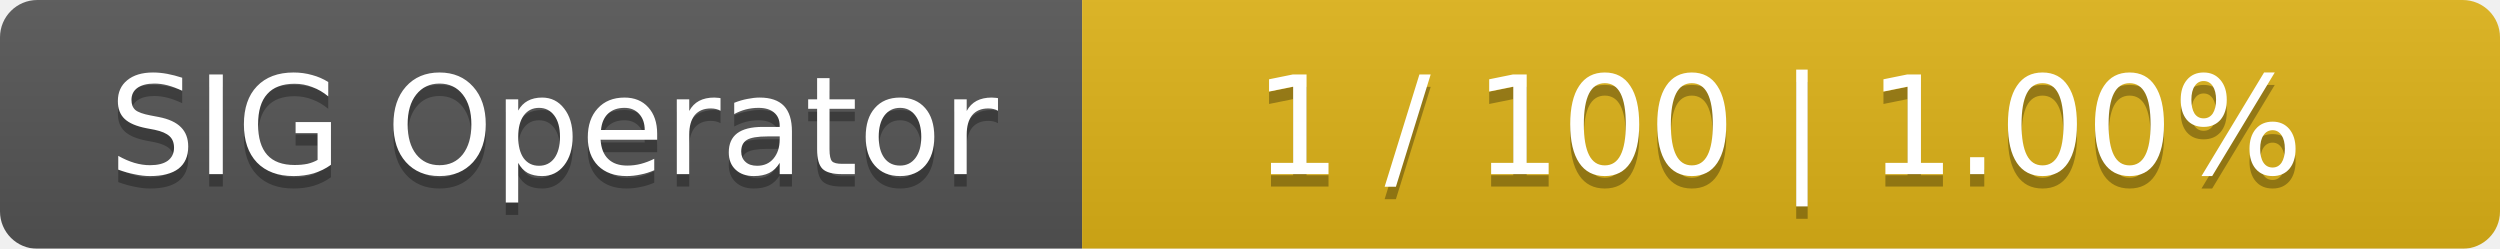
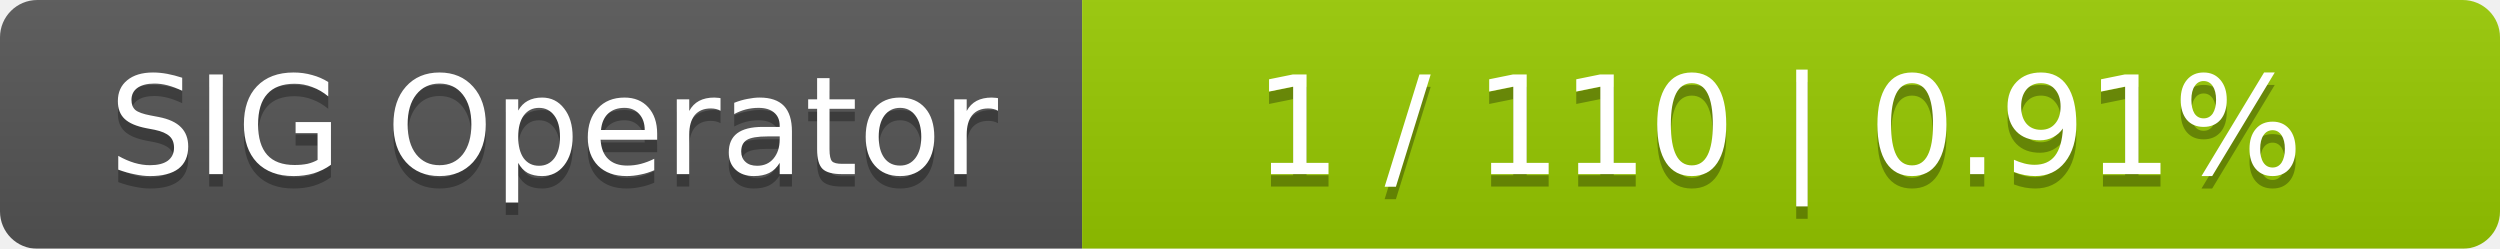
<svg xmlns="http://www.w3.org/2000/svg" width="201" height="20">
  <linearGradient id="smooth" x2="0" y2="100%">
    <stop offset="0" stop-color="#bbb" stop-opacity=".1" />
    <stop offset="1" stop-opacity=".1" />
  </linearGradient>
  <mask id="round">
    <rect width="201" height="20" rx="3" fill="#fff" />
  </mask>
  <g mask="url(#round)">
    <rect width="87" height="20" fill="#555" />
-     <rect x="87" width="114" height="20" fill="#dfb317" />
+     <rect x="87" width="114" height="20" fill="#97ca00" />
    <rect width="201" height="20" fill="url(#smooth)" />
  </g>
  <g fill="#fff" text-anchor="middle" font-family="DejaVu Sans,Verdana,Geneva,sans-serif" font-size="11">
    <text x="44.5" y="15" fill="#010101" fill-opacity=".3">SIG Operator</text>
    <text x="44.5" y="14">SIG Operator</text>
-     <text x="143" y="15" fill="#010101" fill-opacity=".3">1 / 100    |    1.00%</text>
-     <text x="143" y="14">1 / 100    |    1.00%</text>
+     <text x="143" y="15" fill="#010101" fill-opacity=".3">1 / 110    |    0.91%</text>
+     <text x="143" y="14">1 / 110    |    0.91%</text>
  </g>
</svg>
